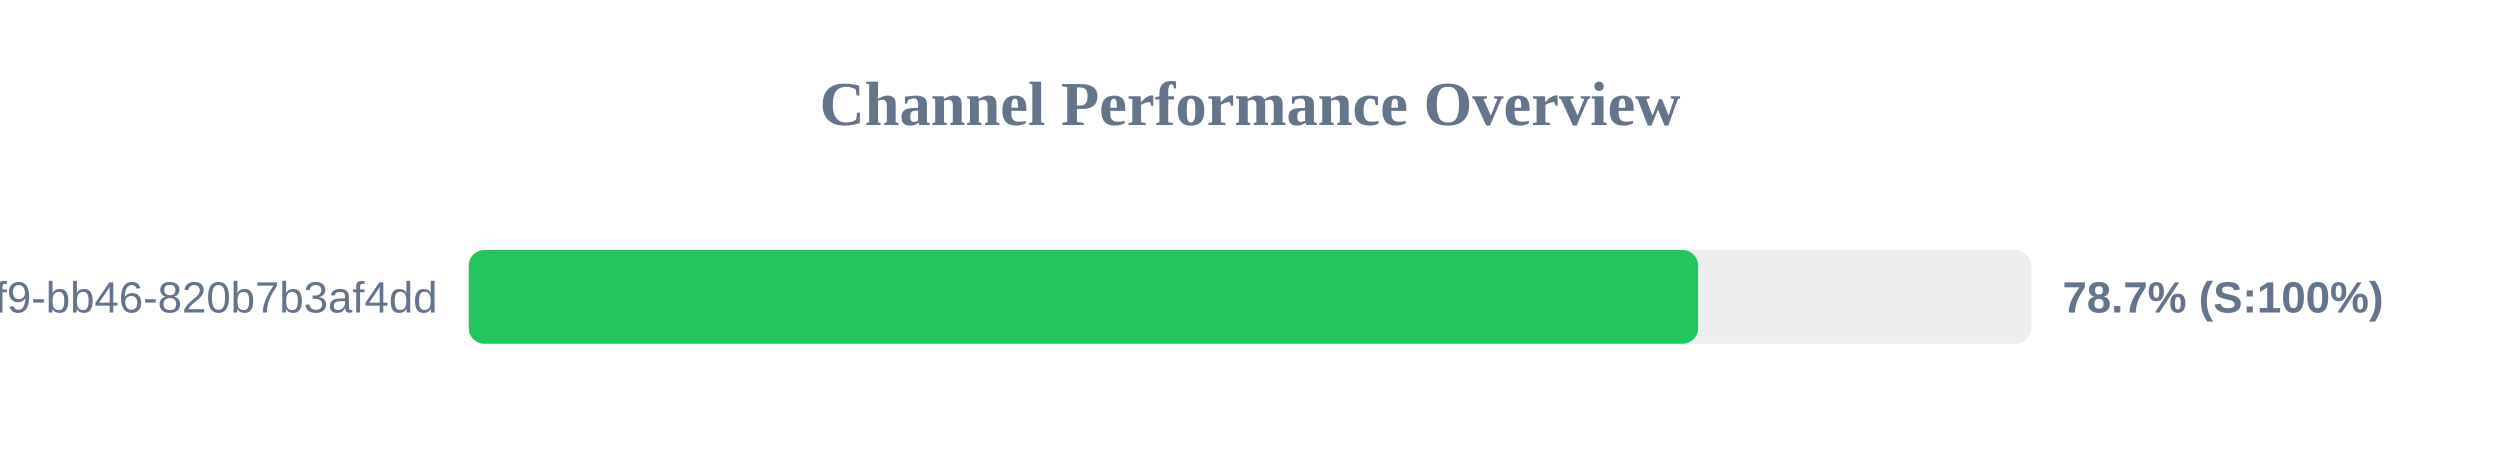
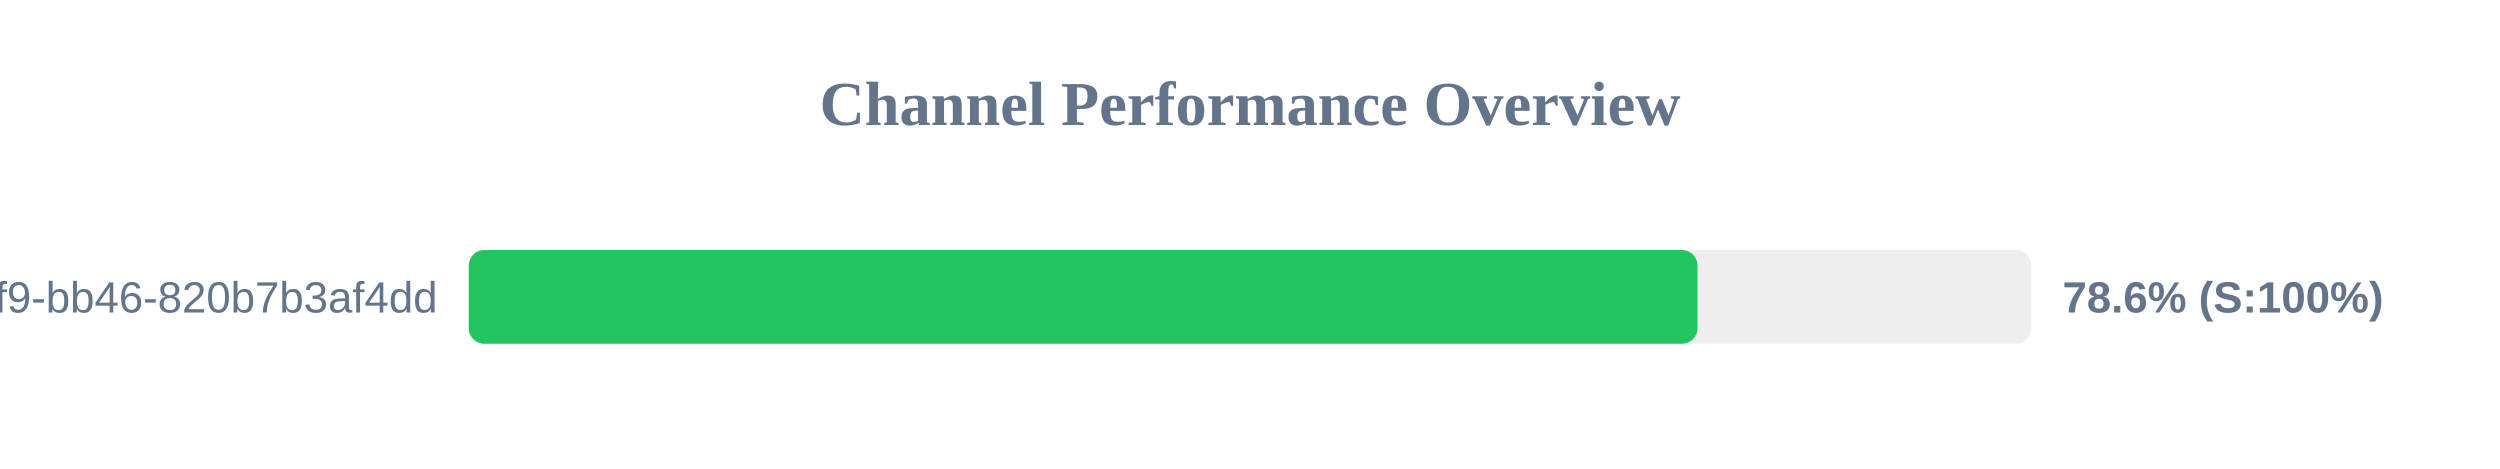
<svg xmlns="http://www.w3.org/2000/svg" width="800" height="150" version="1.1">
  <style>
        .row { font: 14px Arial; fill: #64748b; }
        .score { font: bold 14px Arial; fill: #64748b; }
    </style>
  <text x="400" y="40" text-anchor="middle" font-size="20px" font-weight="bold" fill="#64748b">Channel Performance Overview</text>
  <rect x="150" y="80" width="500" height="30" fill="#eee" rx="5" />
-   <rect x="150" y="80" width="393.4" height="30" fill="#22c55e" rx="5" />
+   <rect x="150" y="80" width="393.2" height="30" fill="#22c55e" rx="5" />
  <text x="140" y="100" text-anchor="end" class="row">?uuid=80b2ac81-ba69-41f9-bb46-820b7b3af4dd</text>
-   <text x="660" y="100" text-anchor="start" class="score">78.7% (S:100%)</text>
+   <text x="660" y="100" text-anchor="start" class="score">78.6% (S:100%)</text>
</svg>
